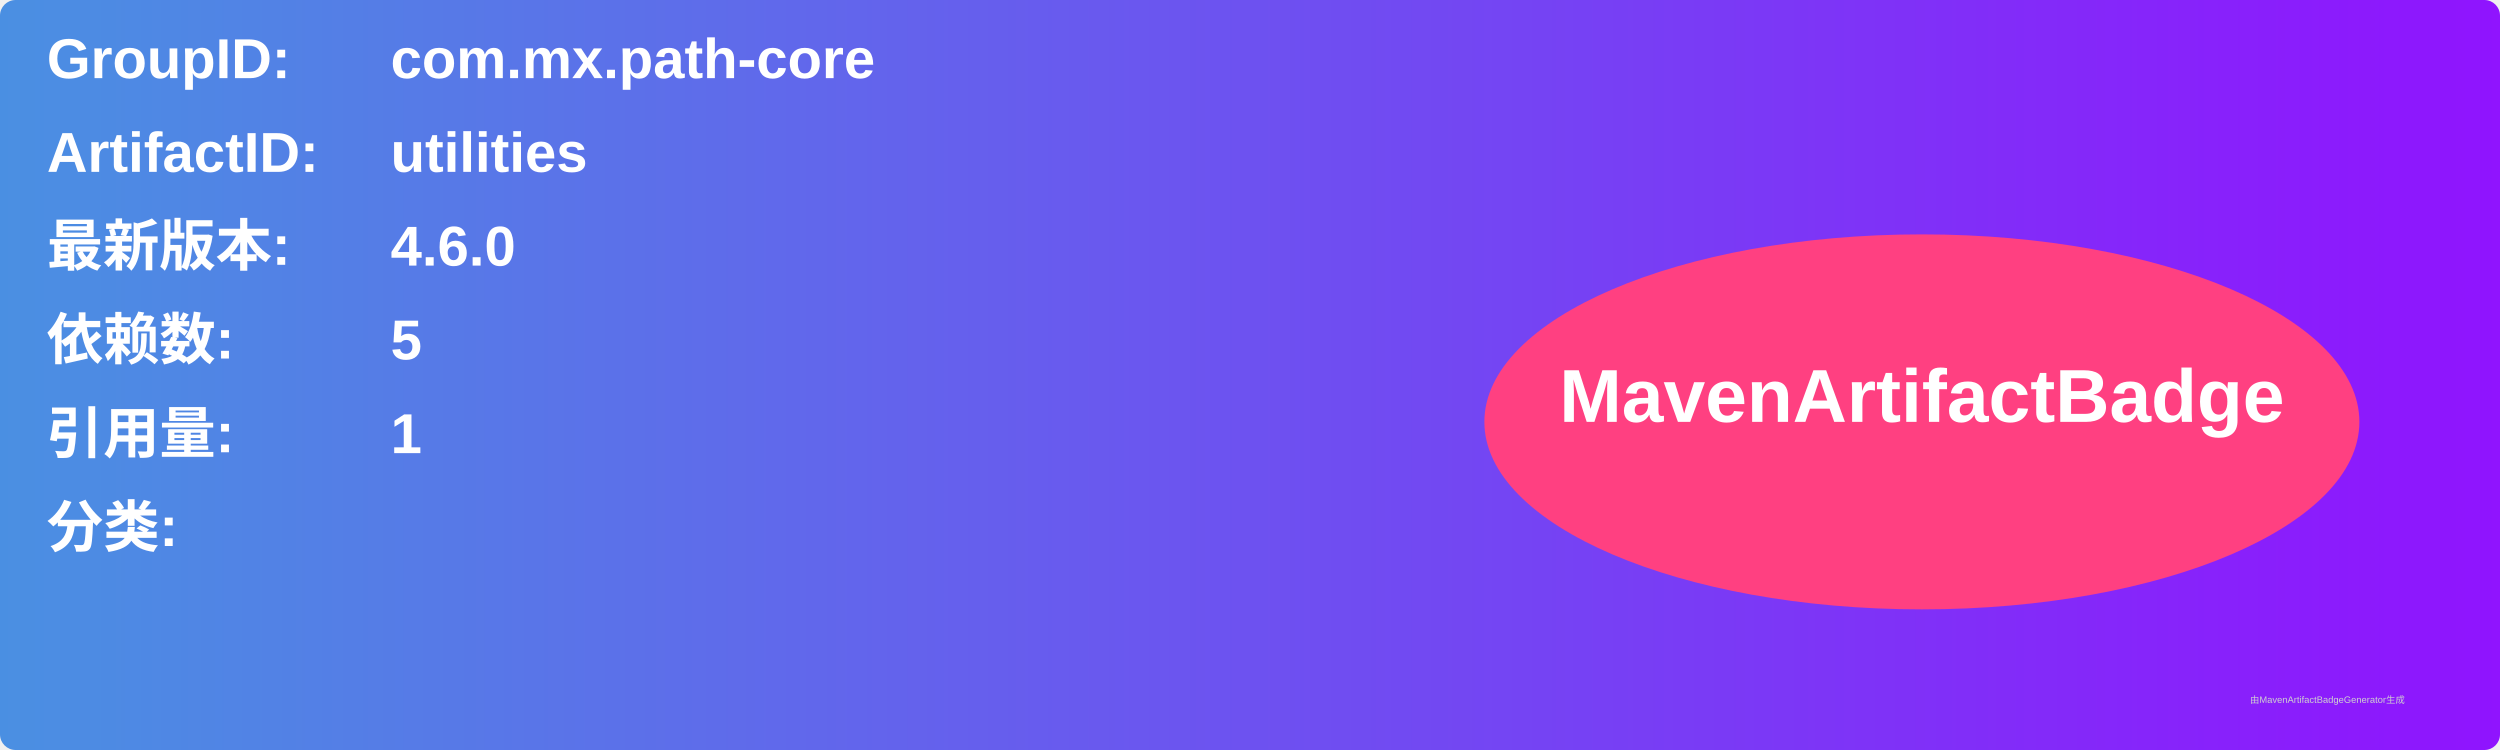
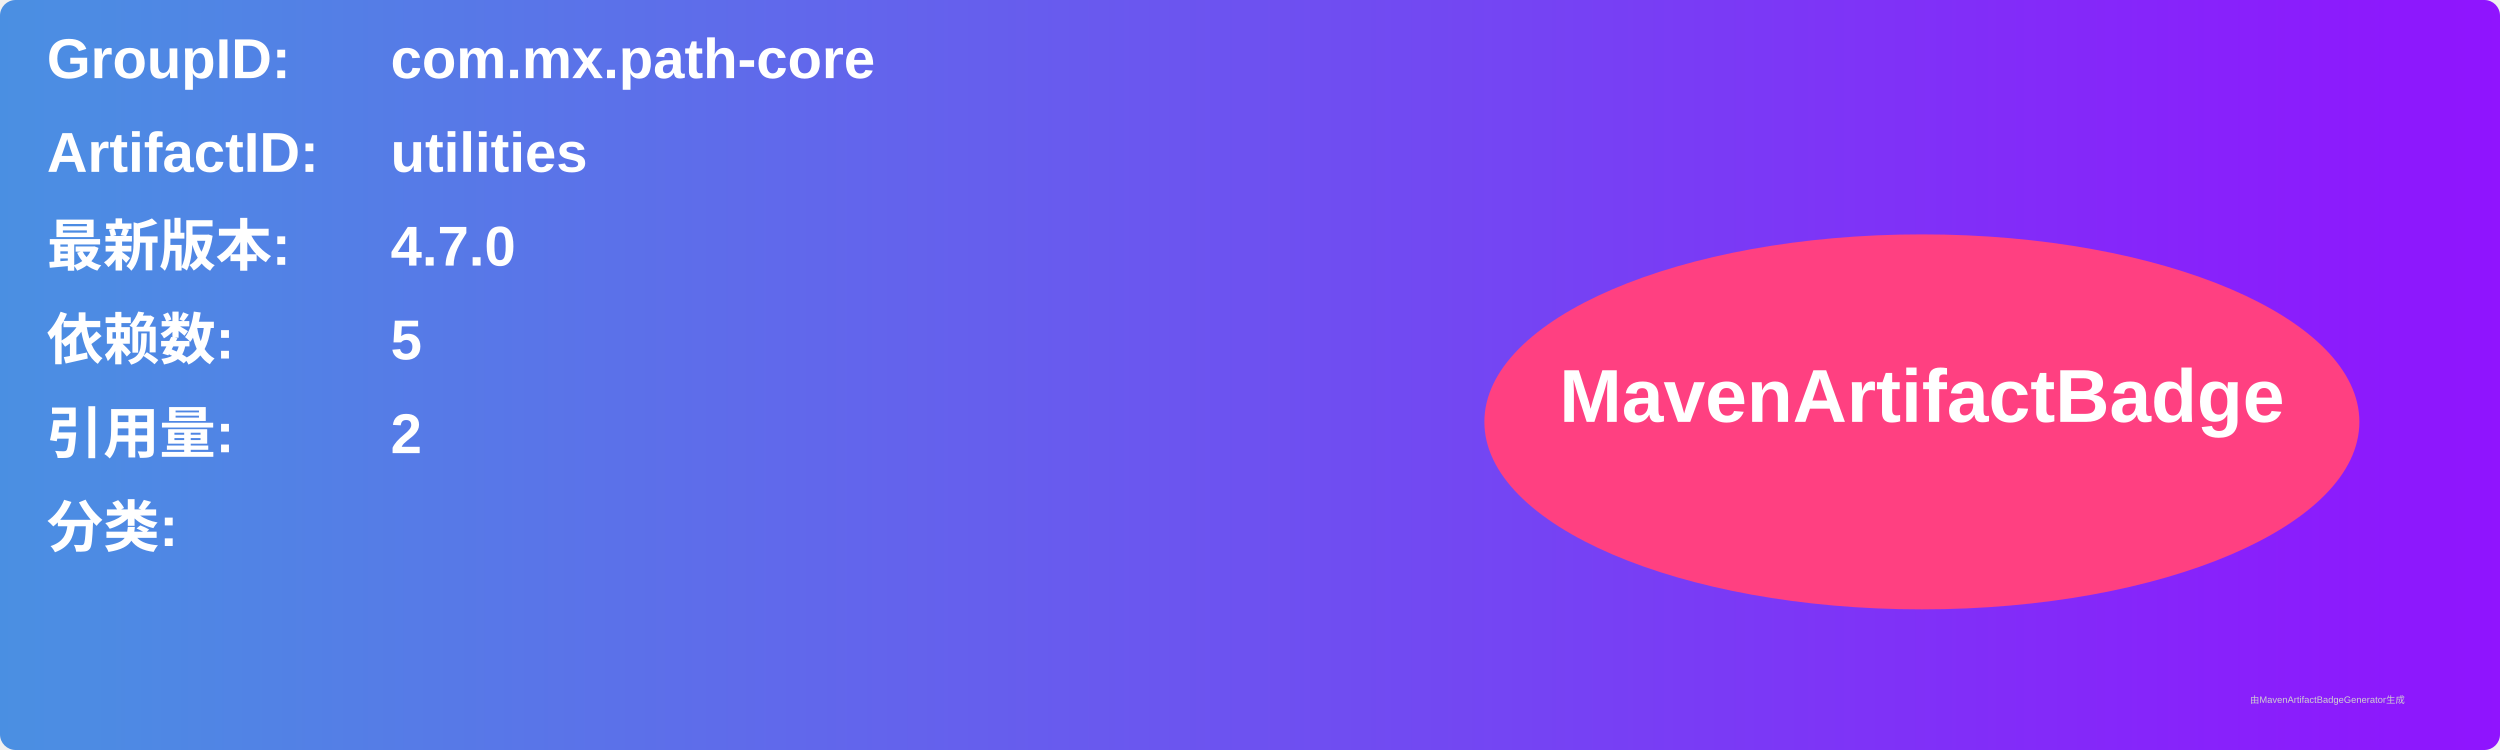
<svg xmlns="http://www.w3.org/2000/svg" width="800" height="240" viewBox="0 0 800 240">
  <linearGradient id="grad" x1="0%" y1="0%" x2="100%" y2="0%">
    <stop offset="0%" stop-color="#4a90e2" />
    <stop offset="100%" stop-color="#9013fe" />
  </linearGradient>
  <rect width="100%" height="100%" rx="5" ry="5" fill="url(#grad)" />
  <g transform="translate(15, 15)">
    <text x="0" y="10" font-family="Arial" font-size="18" fill="white" font-weight="bold" width="260">GroupID:</text>
    <text x="110" y="10" font-family="Arial" font-size="18" fill="white" font-weight="bold" width="460">com.mx.path-core</text>
    <text x="0" y="40" font-family="Arial" font-size="18" fill="white" font-weight="bold" width="260">ArtifactID:</text>
    <text x="110" y="40" font-family="Arial" font-size="18" fill="white" font-weight="bold" width="460">utilities</text>
    <text x="0" y="70" font-family="Arial" font-size="18" fill="white" font-weight="bold">最新版本:</text>
    <text x="110" y="70" font-family="Arial" font-size="18" fill="white" font-weight="bold">
-       <tspan font-weight="bold">4.6.0</tspan>
+       <tspan font-weight="bold">4.7.0</tspan>
    </text>
    <text x="0" y="100" font-family="Arial" font-size="18" fill="white" font-weight="bold">依赖数: </text>
    <text x="110" y="100" font-family="Arial" font-size="18" fill="white">
      <tspan font-weight="bold">5</tspan>
    </text>
    <text x="0" y="130" font-family="Arial" font-size="18" fill="white" font-weight="bold">引用量: </text>
    <text x="110" y="130" font-family="Arial" font-size="18" fill="white">
-       <tspan font-weight="bold">1</tspan>
+       <tspan font-weight="bold">2</tspan>
    </text>
    <text x="0" y="160" font-family="Arial" font-size="18" fill="white" font-weight="bold">分类:</text>
    <text x="10" y="190" font-family="Arial" font-size="10" fill="white">
      <tspan font-weight="bold" />
    </text>
    <ellipse cx="600" cy="120" rx="140" ry="60" fill="#ff4081" />
    <text x="600" y="120" text-anchor="middle" font-family="Arial" font-size="24" fill="white" font-weight="bold">MavenArtifactBadge</text>
  </g>
  <text x="720" y="225" font-family="Arial" font-size="3" fill="#d0d0d0">由MavenArtifactBadgeGenerator生成</text>
</svg>
